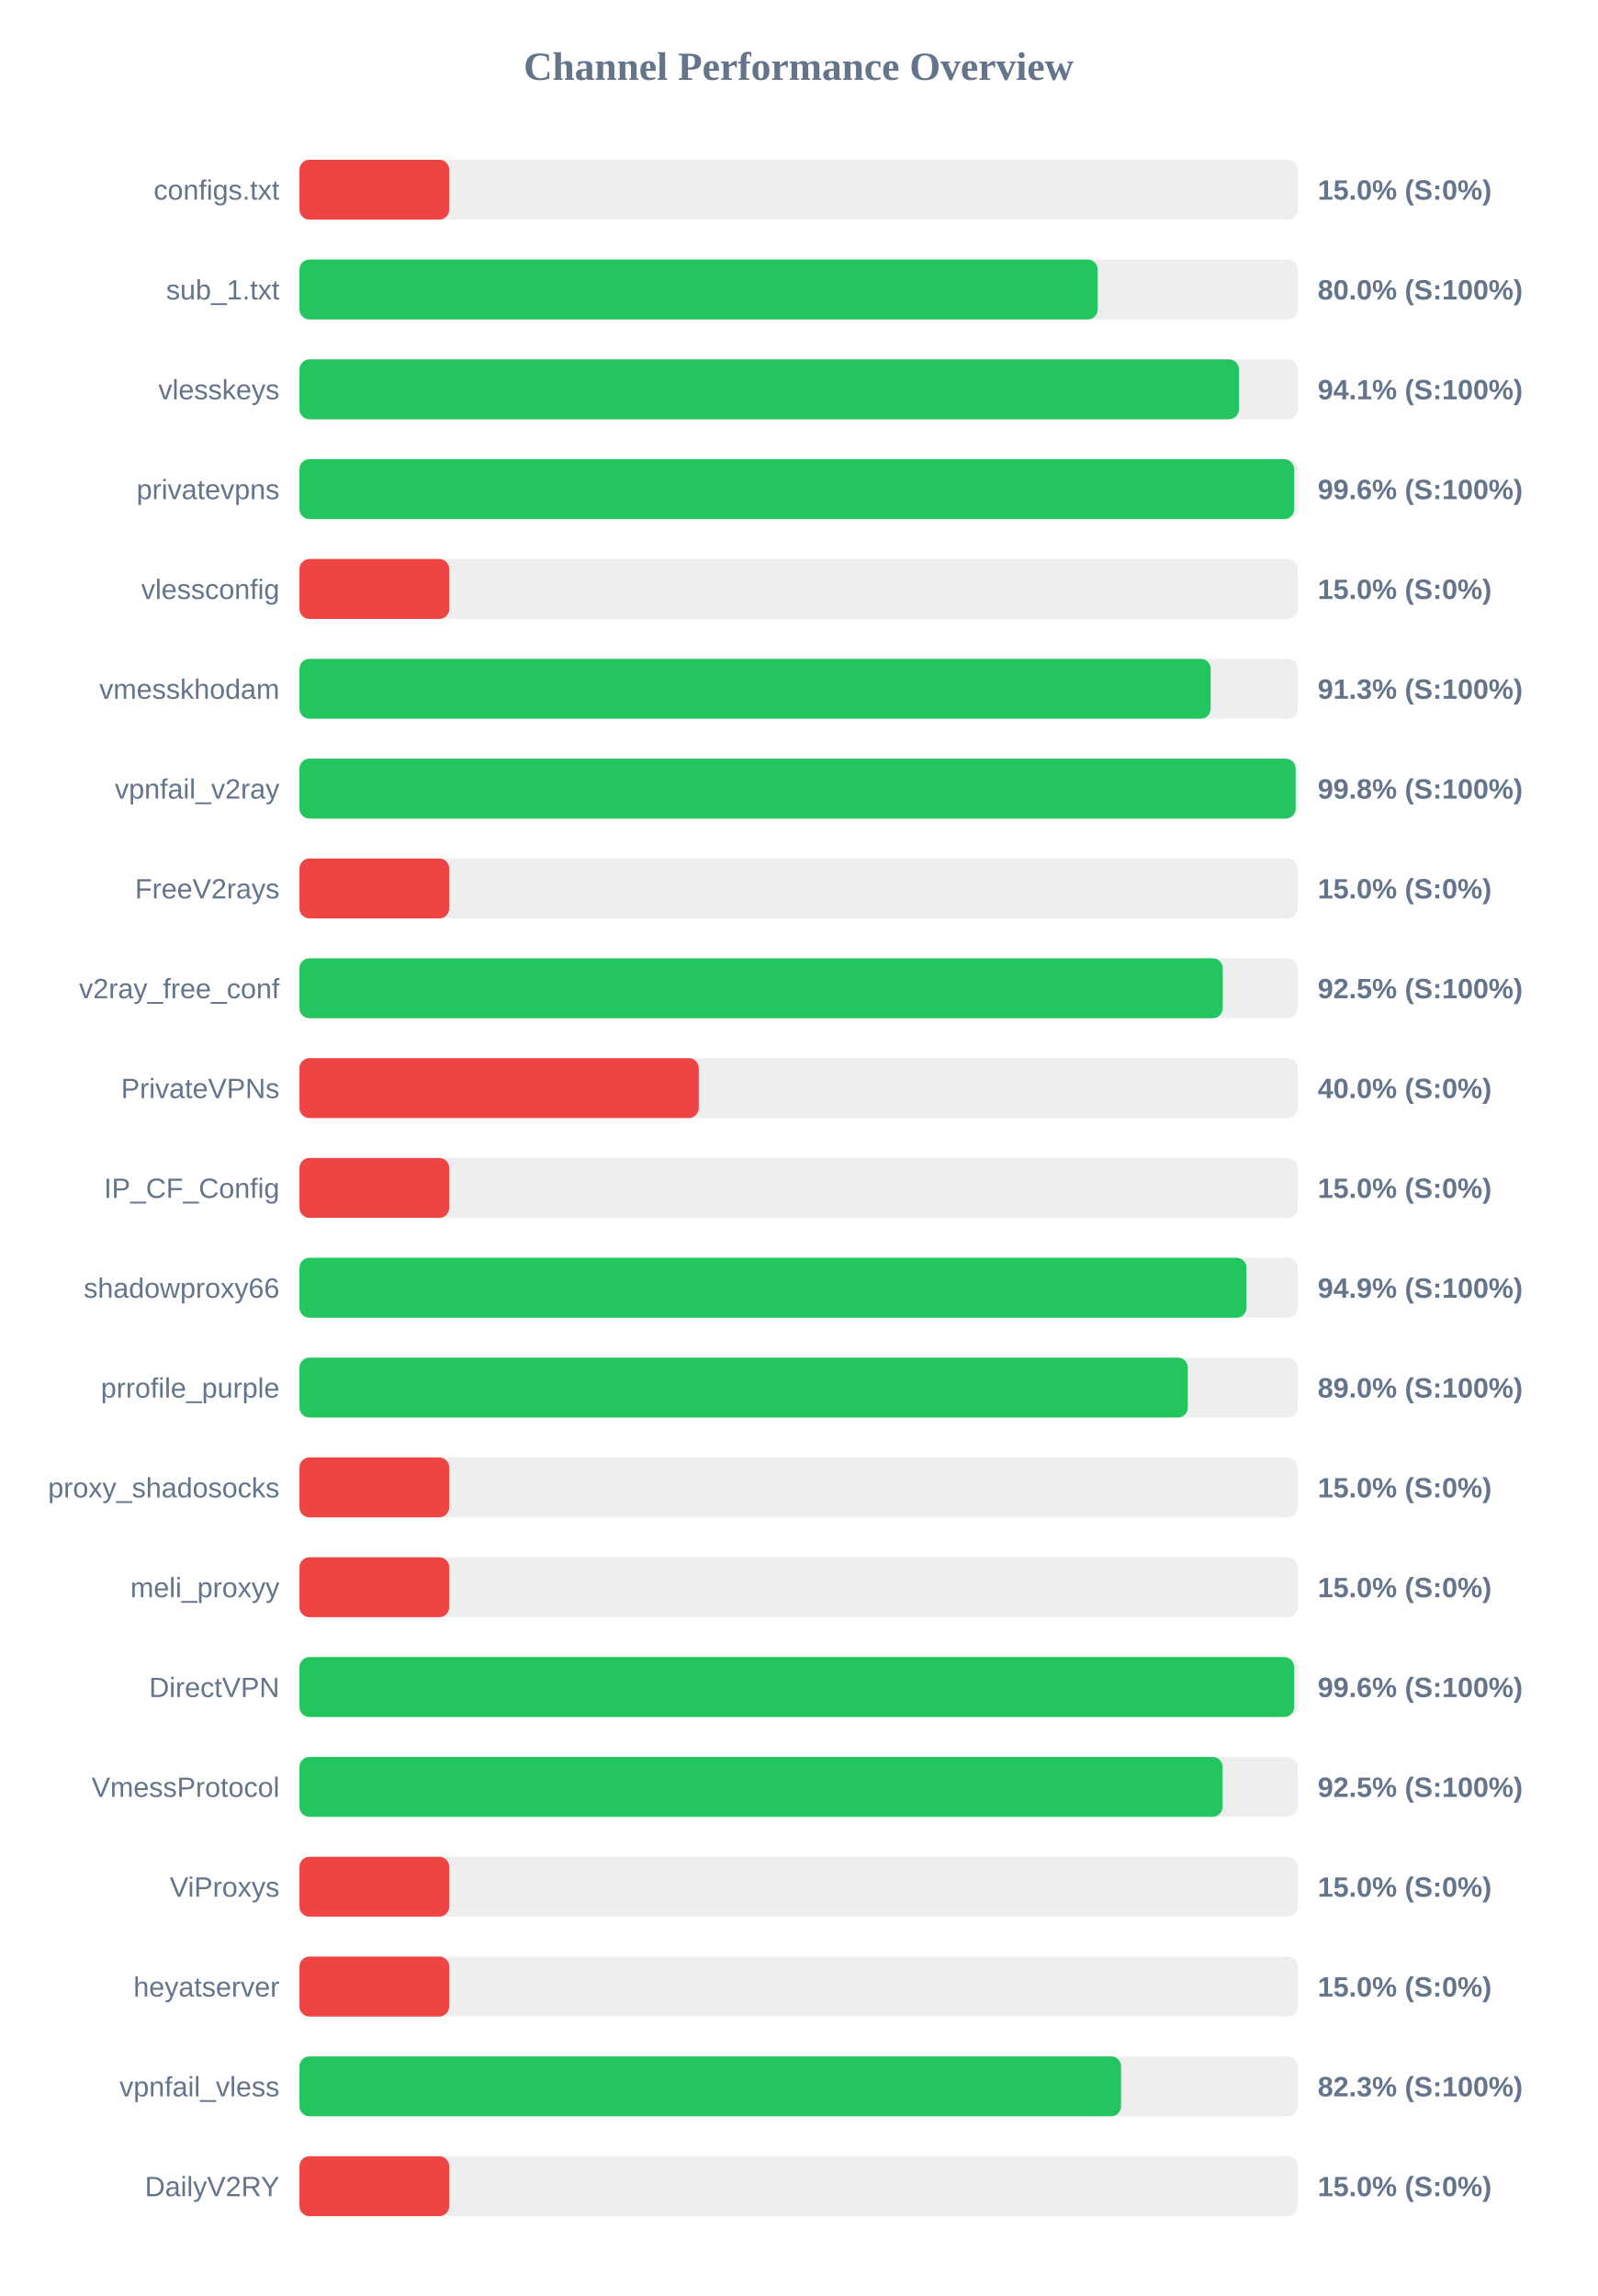
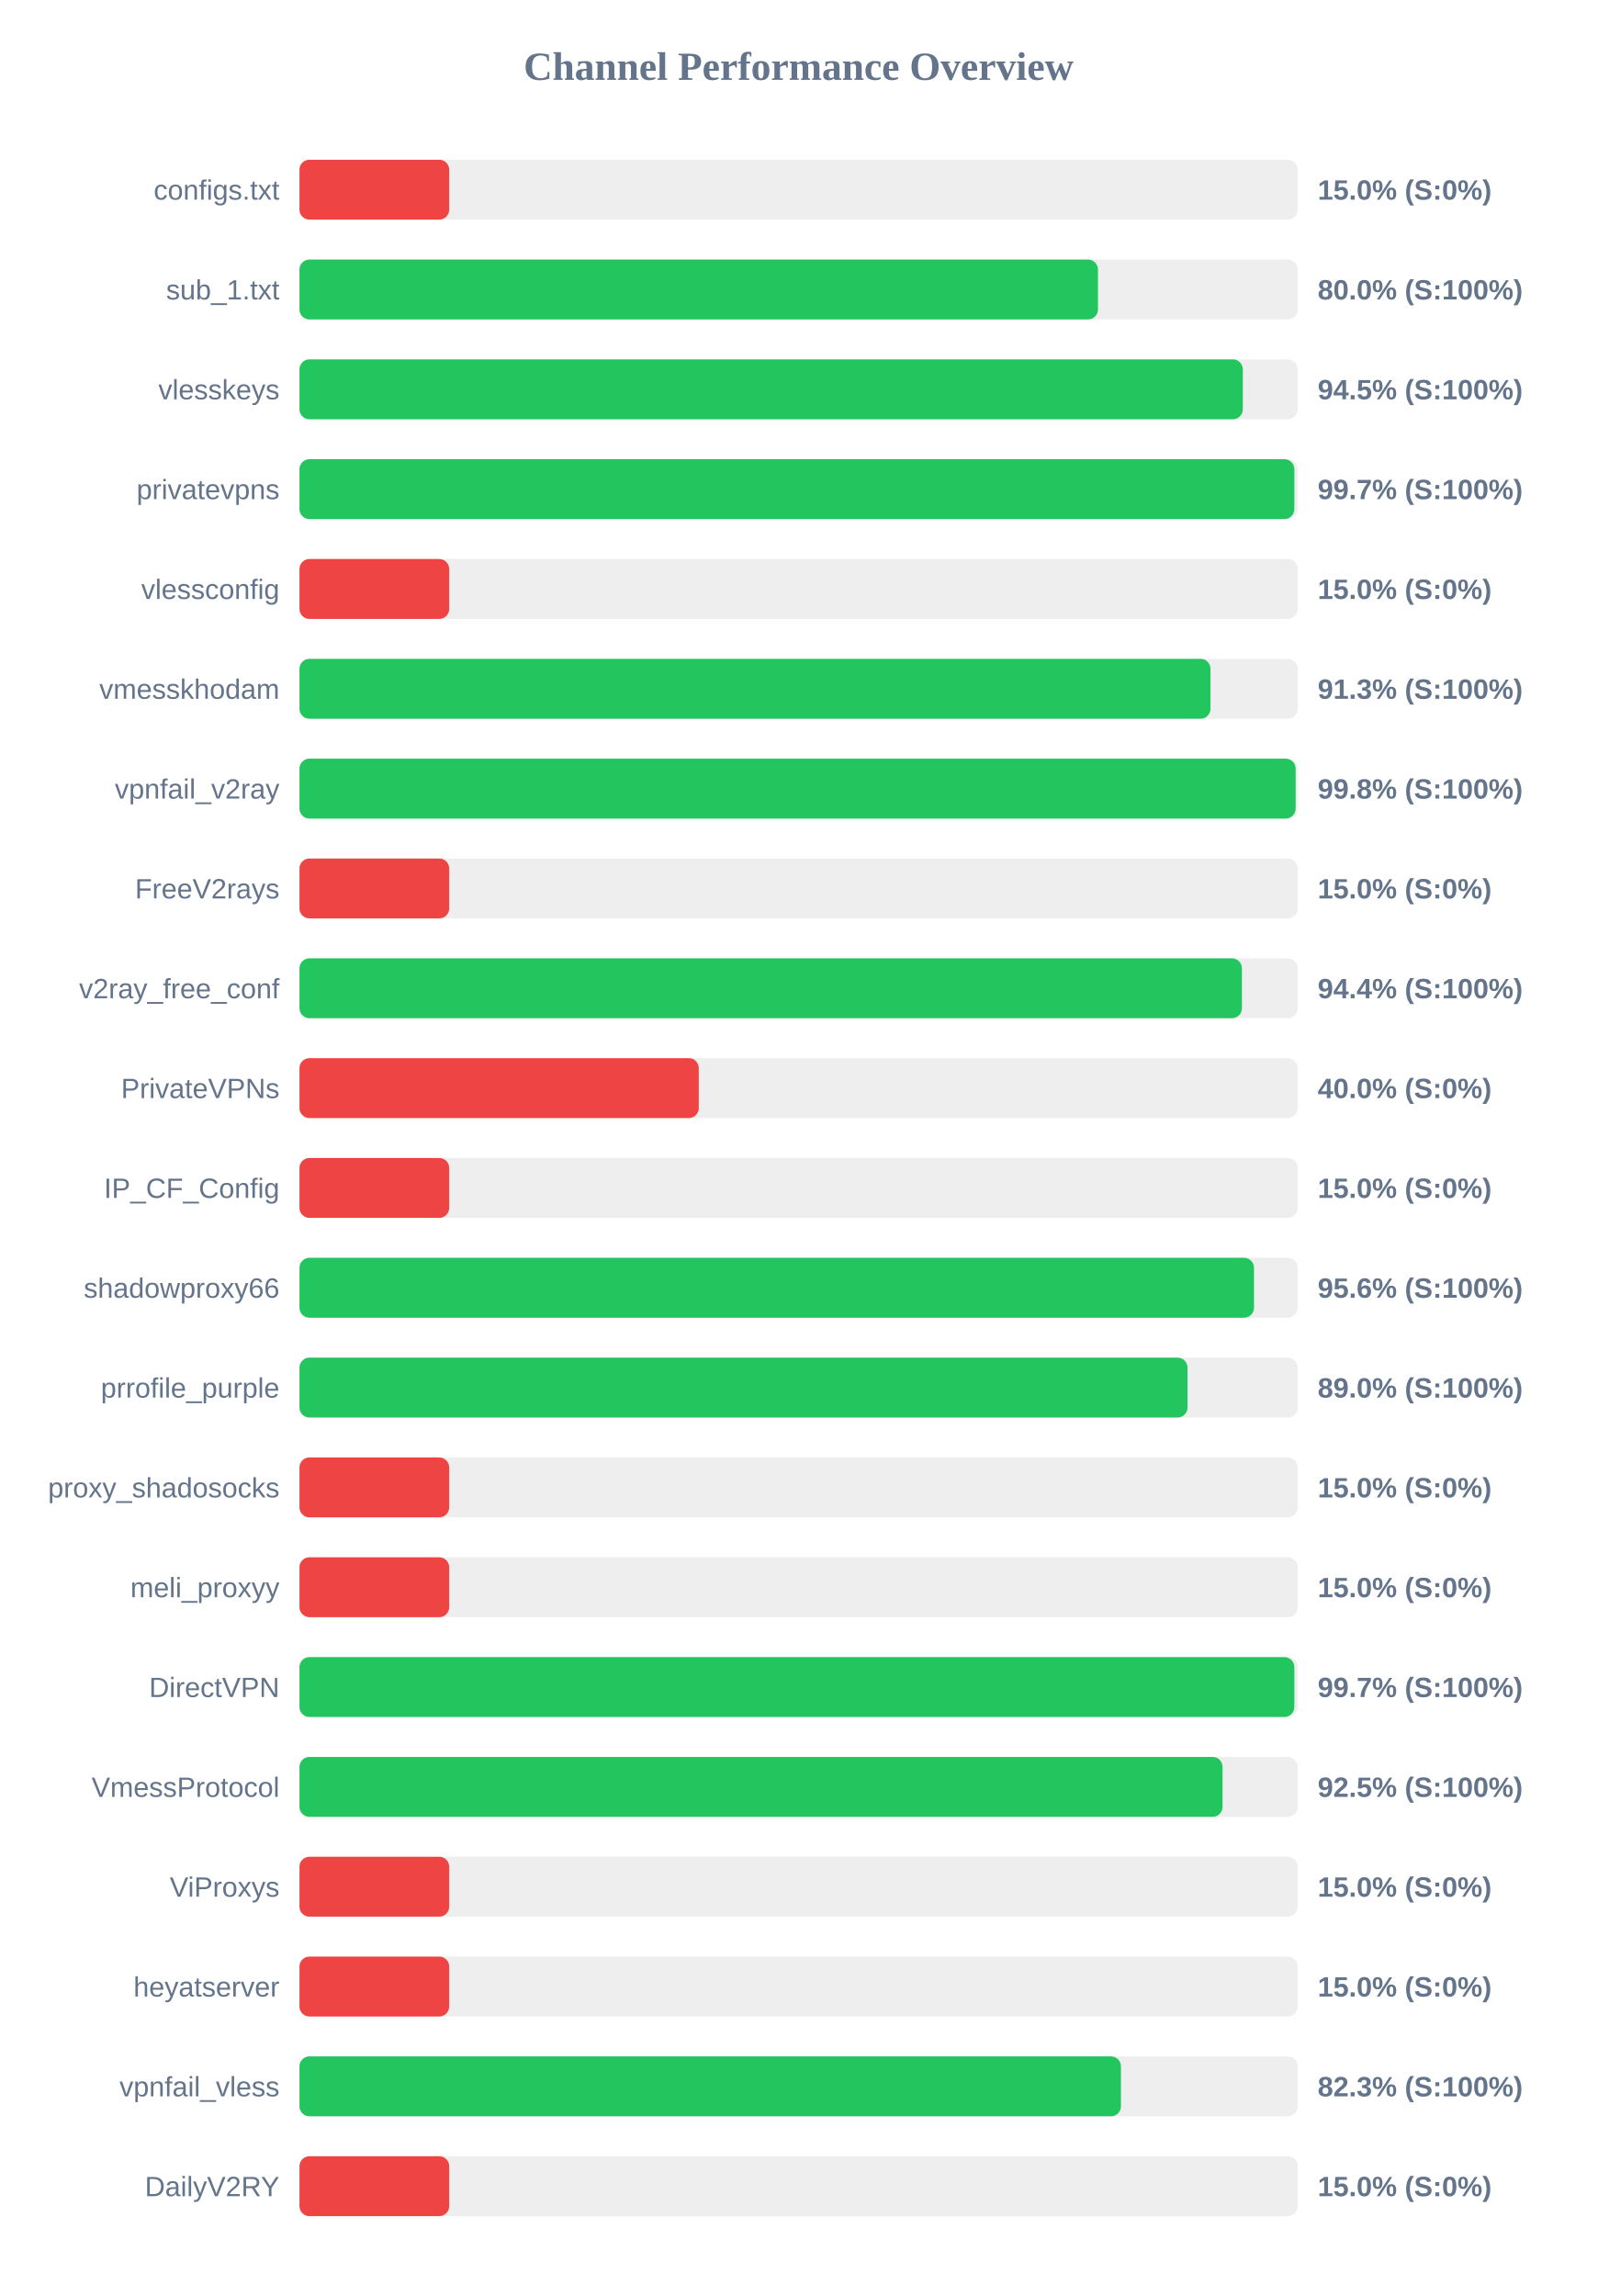
<svg xmlns="http://www.w3.org/2000/svg" width="800" height="1150" version="1.1">
  <style>
        .row { font: 14px Arial; fill: #64748b; }
        .score { font: bold 14px Arial; fill: #64748b; }
    </style>
  <text x="400" y="40" text-anchor="middle" font-size="20px" font-weight="bold" fill="#64748b">Channel Performance Overview</text>
  <rect x="150" y="80" width="500" height="30" fill="#eee" rx="5" />
  <rect x="150" y="80" width="75.0" height="30" fill="#ef4444" rx="5" />
  <text x="140" y="100" text-anchor="end" class="row">configs.txt</text>
  <text x="660" y="100" text-anchor="start" class="score">15.0% (S:0%)</text>
  <rect x="150" y="130" width="500" height="30" fill="#eee" rx="5" />
-   <rect x="150" y="130" width="399.8" height="30" fill="#22c55e" rx="5" />
+   <rect x="150" y="130" width="399.95" height="30" fill="#22c55e" rx="5" />
  <text x="140" y="150" text-anchor="end" class="row">sub_1.txt</text>
  <text x="660" y="150" text-anchor="start" class="score">80.0% (S:100%)</text>
  <rect x="150" y="180" width="500" height="30" fill="#eee" rx="5" />
-   <rect x="150" y="180" width="470.55" height="30" fill="#22c55e" rx="5" />
+   <rect x="150" y="180" width="472.5" height="30" fill="#22c55e" rx="5" />
  <text x="140" y="200" text-anchor="end" class="row">vlesskeys</text>
-   <text x="660" y="200" text-anchor="start" class="score">94.1% (S:100%)</text>
+   <text x="660" y="200" text-anchor="start" class="score">94.5% (S:100%)</text>
  <rect x="150" y="230" width="500" height="30" fill="#eee" rx="5" />
-   <rect x="150" y="230" width="498.2" height="30" fill="#22c55e" rx="5" />
+   <rect x="150" y="230" width="498.3" height="30" fill="#22c55e" rx="5" />
  <text x="140" y="250" text-anchor="end" class="row">privatevpns</text>
-   <text x="660" y="250" text-anchor="start" class="score">99.6% (S:100%)</text>
+   <text x="660" y="250" text-anchor="start" class="score">99.7% (S:100%)</text>
  <rect x="150" y="280" width="500" height="30" fill="#eee" rx="5" />
  <rect x="150" y="280" width="75.0" height="30" fill="#ef4444" rx="5" />
  <text x="140" y="300" text-anchor="end" class="row">vlessconfig</text>
  <text x="660" y="300" text-anchor="start" class="score">15.0% (S:0%)</text>
  <rect x="150" y="330" width="500" height="30" fill="#eee" rx="5" />
-   <rect x="150" y="330" width="456.4" height="30" fill="#22c55e" rx="5" />
+   <rect x="150" y="330" width="456.3" height="30" fill="#22c55e" rx="5" />
  <text x="140" y="350" text-anchor="end" class="row">vmesskhodam</text>
  <text x="660" y="350" text-anchor="start" class="score">91.3% (S:100%)</text>
  <rect x="150" y="380" width="500" height="30" fill="#eee" rx="5" />
  <rect x="150" y="380" width="498.95" height="30" fill="#22c55e" rx="5" />
  <text x="140" y="400" text-anchor="end" class="row">vpnfail_v2ray</text>
  <text x="660" y="400" text-anchor="start" class="score">99.8% (S:100%)</text>
  <rect x="150" y="430" width="500" height="30" fill="#eee" rx="5" />
  <rect x="150" y="430" width="75.0" height="30" fill="#ef4444" rx="5" />
  <text x="140" y="450" text-anchor="end" class="row">FreeV2rays</text>
  <text x="660" y="450" text-anchor="start" class="score">15.0% (S:0%)</text>
  <rect x="150" y="480" width="500" height="30" fill="#eee" rx="5" />
-   <rect x="150" y="480" width="462.45" height="30" fill="#22c55e" rx="5" />
+   <rect x="150" y="480" width="472.05" height="30" fill="#22c55e" rx="5" />
  <text x="140" y="500" text-anchor="end" class="row">v2ray_free_conf</text>
-   <text x="660" y="500" text-anchor="start" class="score">92.5% (S:100%)</text>
+   <text x="660" y="500" text-anchor="start" class="score">94.4% (S:100%)</text>
  <rect x="150" y="530" width="500" height="30" fill="#eee" rx="5" />
  <rect x="150" y="530" width="200.0" height="30" fill="#ef4444" rx="5" />
  <text x="140" y="550" text-anchor="end" class="row">PrivateVPNs</text>
  <text x="660" y="550" text-anchor="start" class="score">40.0% (S:0%)</text>
  <rect x="150" y="580" width="500" height="30" fill="#eee" rx="5" />
  <rect x="150" y="580" width="75.0" height="30" fill="#ef4444" rx="5" />
  <text x="140" y="600" text-anchor="end" class="row">IP_CF_Config</text>
  <text x="660" y="600" text-anchor="start" class="score">15.0% (S:0%)</text>
  <rect x="150" y="630" width="500" height="30" fill="#eee" rx="5" />
-   <rect x="150" y="630" width="474.35" height="30" fill="#22c55e" rx="5" />
+   <rect x="150" y="630" width="478.1" height="30" fill="#22c55e" rx="5" />
  <text x="140" y="650" text-anchor="end" class="row">shadowproxy66</text>
-   <text x="660" y="650" text-anchor="start" class="score">94.9% (S:100%)</text>
+   <text x="660" y="650" text-anchor="start" class="score">95.6% (S:100%)</text>
  <rect x="150" y="680" width="500" height="30" fill="#eee" rx="5" />
-   <rect x="150" y="680" width="444.95" height="30" fill="#22c55e" rx="5" />
+   <rect x="150" y="680" width="444.8" height="30" fill="#22c55e" rx="5" />
  <text x="140" y="700" text-anchor="end" class="row">prrofile_purple</text>
  <text x="660" y="700" text-anchor="start" class="score">89.0% (S:100%)</text>
  <rect x="150" y="730" width="500" height="30" fill="#eee" rx="5" />
  <rect x="150" y="730" width="75.0" height="30" fill="#ef4444" rx="5" />
  <text x="140" y="750" text-anchor="end" class="row">proxy_shadosocks</text>
  <text x="660" y="750" text-anchor="start" class="score">15.0% (S:0%)</text>
  <rect x="150" y="780" width="500" height="30" fill="#eee" rx="5" />
  <rect x="150" y="780" width="75.0" height="30" fill="#ef4444" rx="5" />
  <text x="140" y="800" text-anchor="end" class="row">meli_proxyy</text>
  <text x="660" y="800" text-anchor="start" class="score">15.0% (S:0%)</text>
  <rect x="150" y="830" width="500" height="30" fill="#eee" rx="5" />
-   <rect x="150" y="830" width="498.2" height="30" fill="#22c55e" rx="5" />
+   <rect x="150" y="830" width="498.3" height="30" fill="#22c55e" rx="5" />
  <text x="140" y="850" text-anchor="end" class="row">DirectVPN</text>
-   <text x="660" y="850" text-anchor="start" class="score">99.6% (S:100%)</text>
+   <text x="660" y="850" text-anchor="start" class="score">99.7% (S:100%)</text>
  <rect x="150" y="880" width="500" height="30" fill="#eee" rx="5" />
  <rect x="150" y="880" width="462.35" height="30" fill="#22c55e" rx="5" />
  <text x="140" y="900" text-anchor="end" class="row">VmessProtocol</text>
  <text x="660" y="900" text-anchor="start" class="score">92.5% (S:100%)</text>
  <rect x="150" y="930" width="500" height="30" fill="#eee" rx="5" />
  <rect x="150" y="930" width="75.0" height="30" fill="#ef4444" rx="5" />
  <text x="140" y="950" text-anchor="end" class="row">ViProxys</text>
  <text x="660" y="950" text-anchor="start" class="score">15.0% (S:0%)</text>
  <rect x="150" y="980" width="500" height="30" fill="#eee" rx="5" />
  <rect x="150" y="980" width="75.0" height="30" fill="#ef4444" rx="5" />
  <text x="140" y="1000" text-anchor="end" class="row">heyatserver</text>
  <text x="660" y="1000" text-anchor="start" class="score">15.0% (S:0%)</text>
  <rect x="150" y="1030" width="500" height="30" fill="#eee" rx="5" />
-   <rect x="150" y="1030" width="411.5" height="30" fill="#22c55e" rx="5" />
+   <rect x="150" y="1030" width="411.45" height="30" fill="#22c55e" rx="5" />
  <text x="140" y="1050" text-anchor="end" class="row">vpnfail_vless</text>
  <text x="660" y="1050" text-anchor="start" class="score">82.3% (S:100%)</text>
  <rect x="150" y="1080" width="500" height="30" fill="#eee" rx="5" />
  <rect x="150" y="1080" width="75.0" height="30" fill="#ef4444" rx="5" />
  <text x="140" y="1100" text-anchor="end" class="row">DailyV2RY</text>
  <text x="660" y="1100" text-anchor="start" class="score">15.0% (S:0%)</text>
</svg>
